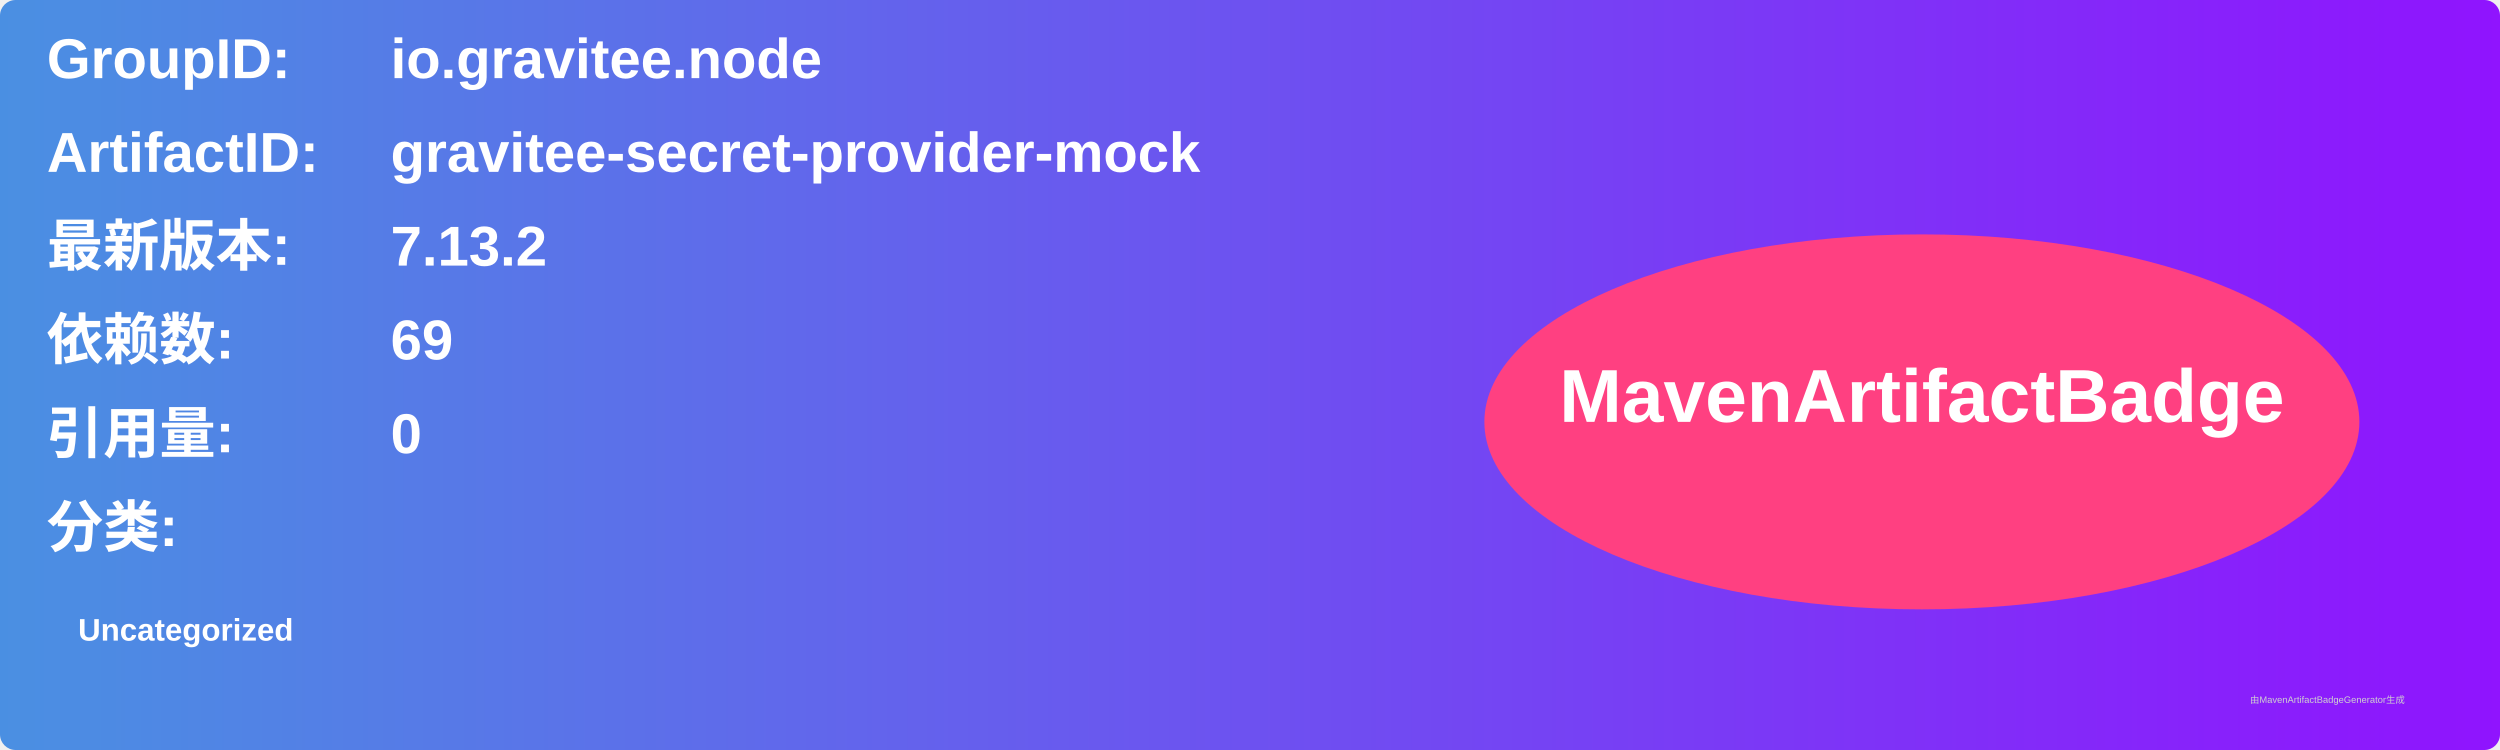
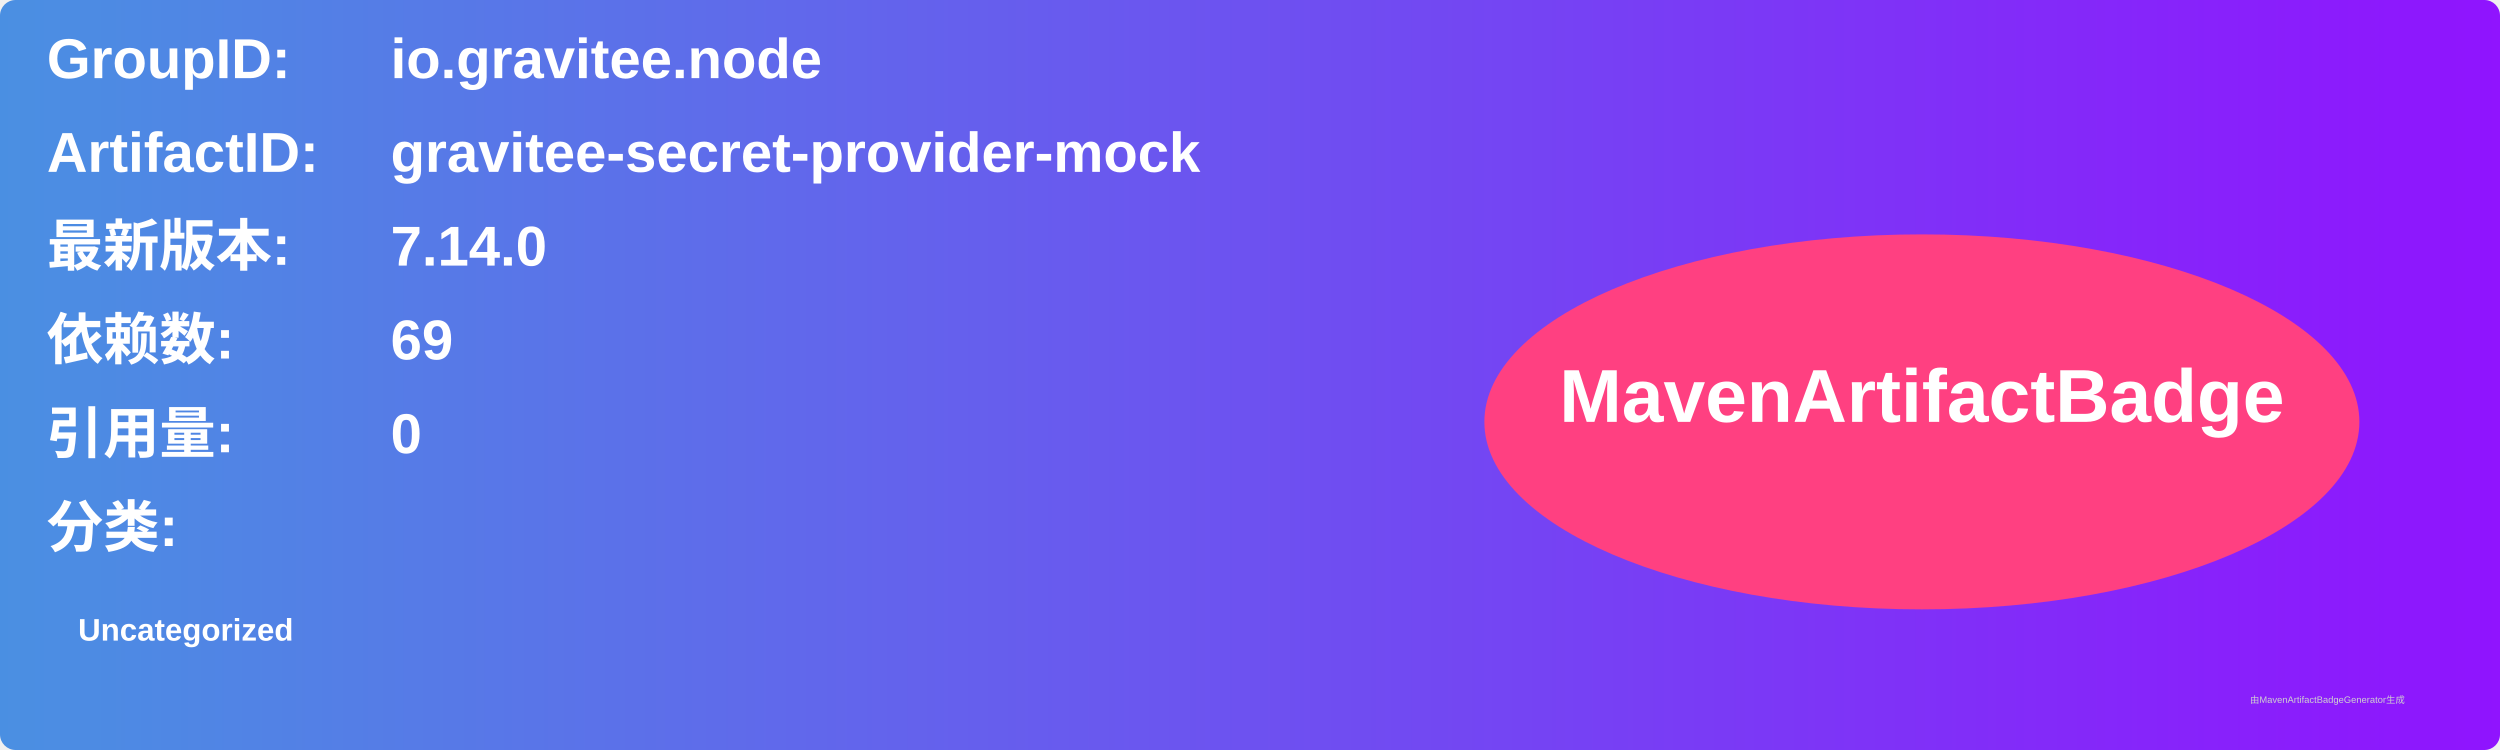
<svg xmlns="http://www.w3.org/2000/svg" width="800" height="240" viewBox="0 0 800 240">
  <linearGradient id="grad" x1="0%" y1="0%" x2="100%" y2="0%">
    <stop offset="0%" stop-color="#4a90e2" />
    <stop offset="100%" stop-color="#9013fe" />
  </linearGradient>
  <rect width="100%" height="100%" rx="5" ry="5" fill="url(#grad)" />
  <g transform="translate(15, 15)">
    <text x="0" y="10" font-family="Arial" font-size="18" fill="white" font-weight="bold" width="260">GroupID:</text>
    <text x="110" y="10" font-family="Arial" font-size="18" fill="white" font-weight="bold" width="460">io.gravitee.node</text>
    <text x="0" y="40" font-family="Arial" font-size="18" fill="white" font-weight="bold" width="260">ArtifactID:</text>
    <text x="110" y="40" font-family="Arial" font-size="18" fill="white" font-weight="bold" width="460">gravitee-secret-provider-mock</text>
    <text x="0" y="70" font-family="Arial" font-size="18" fill="white" font-weight="bold">最新版本:</text>
    <text x="110" y="70" font-family="Arial" font-size="18" fill="white" font-weight="bold">
-       <tspan font-weight="bold">7.13.2</tspan>
+       <tspan font-weight="bold">7.14.0</tspan>
    </text>
    <text x="0" y="100" font-family="Arial" font-size="18" fill="white" font-weight="bold">依赖数: </text>
    <text x="110" y="100" font-family="Arial" font-size="18" fill="white">
      <tspan font-weight="bold">69</tspan>
    </text>
    <text x="0" y="130" font-family="Arial" font-size="18" fill="white" font-weight="bold">引用量: </text>
    <text x="110" y="130" font-family="Arial" font-size="18" fill="white">
      <tspan font-weight="bold">0</tspan>
    </text>
    <text x="0" y="160" font-family="Arial" font-size="18" fill="white" font-weight="bold">分类:</text>
    <text x="10" y="190" font-family="Arial" font-size="10" fill="white">
      <tspan font-weight="bold">Uncategorized</tspan>
    </text>
    <ellipse cx="600" cy="120" rx="140" ry="60" fill="#ff4081" />
    <text x="600" y="120" text-anchor="middle" font-family="Arial" font-size="24" fill="white" font-weight="bold">MavenArtifactBadge</text>
  </g>
  <text x="720" y="225" font-family="Arial" font-size="3" fill="#d0d0d0">由MavenArtifactBadgeGenerator生成</text>
</svg>
